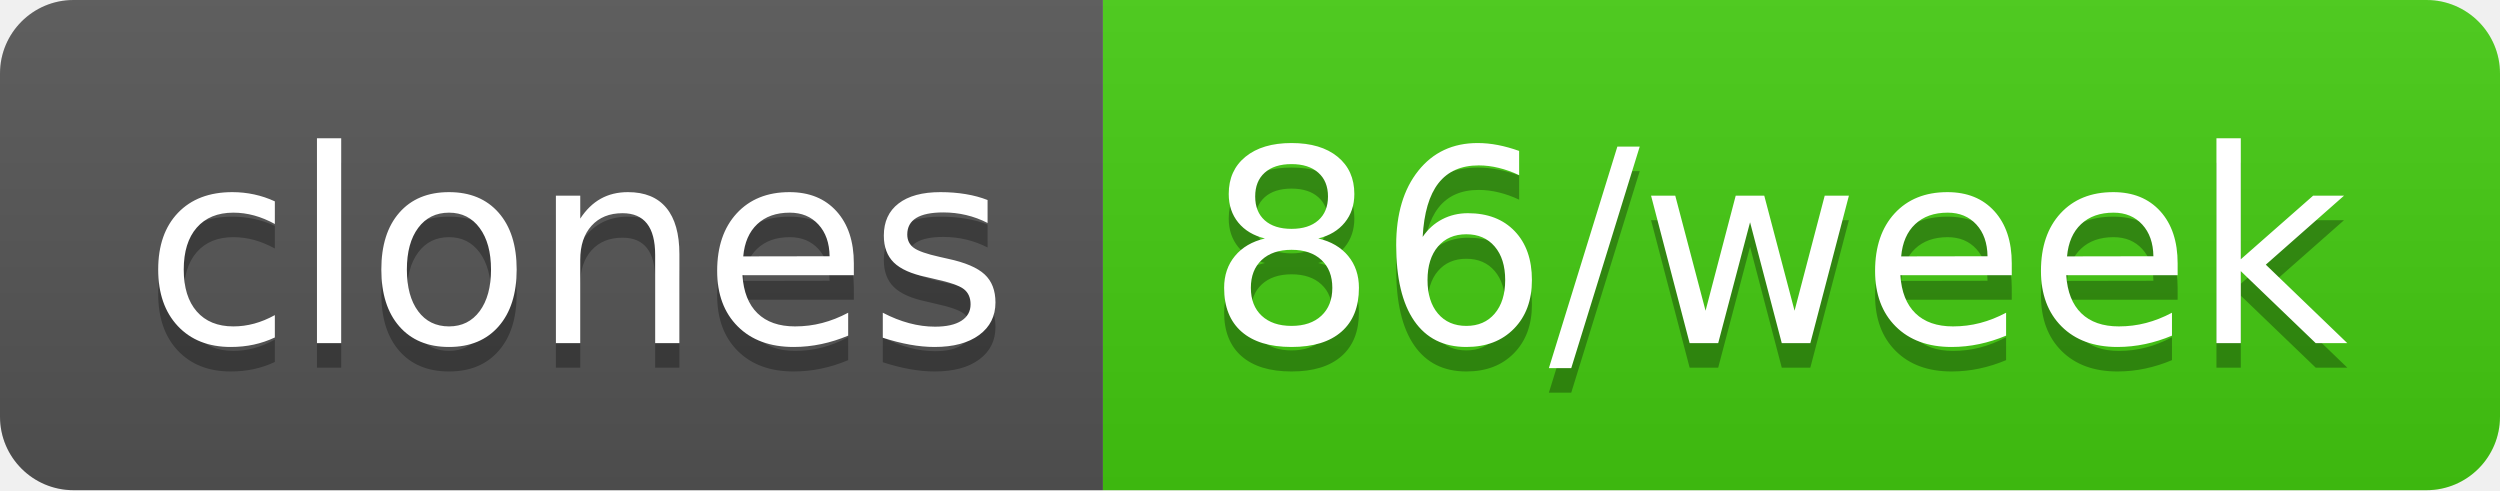
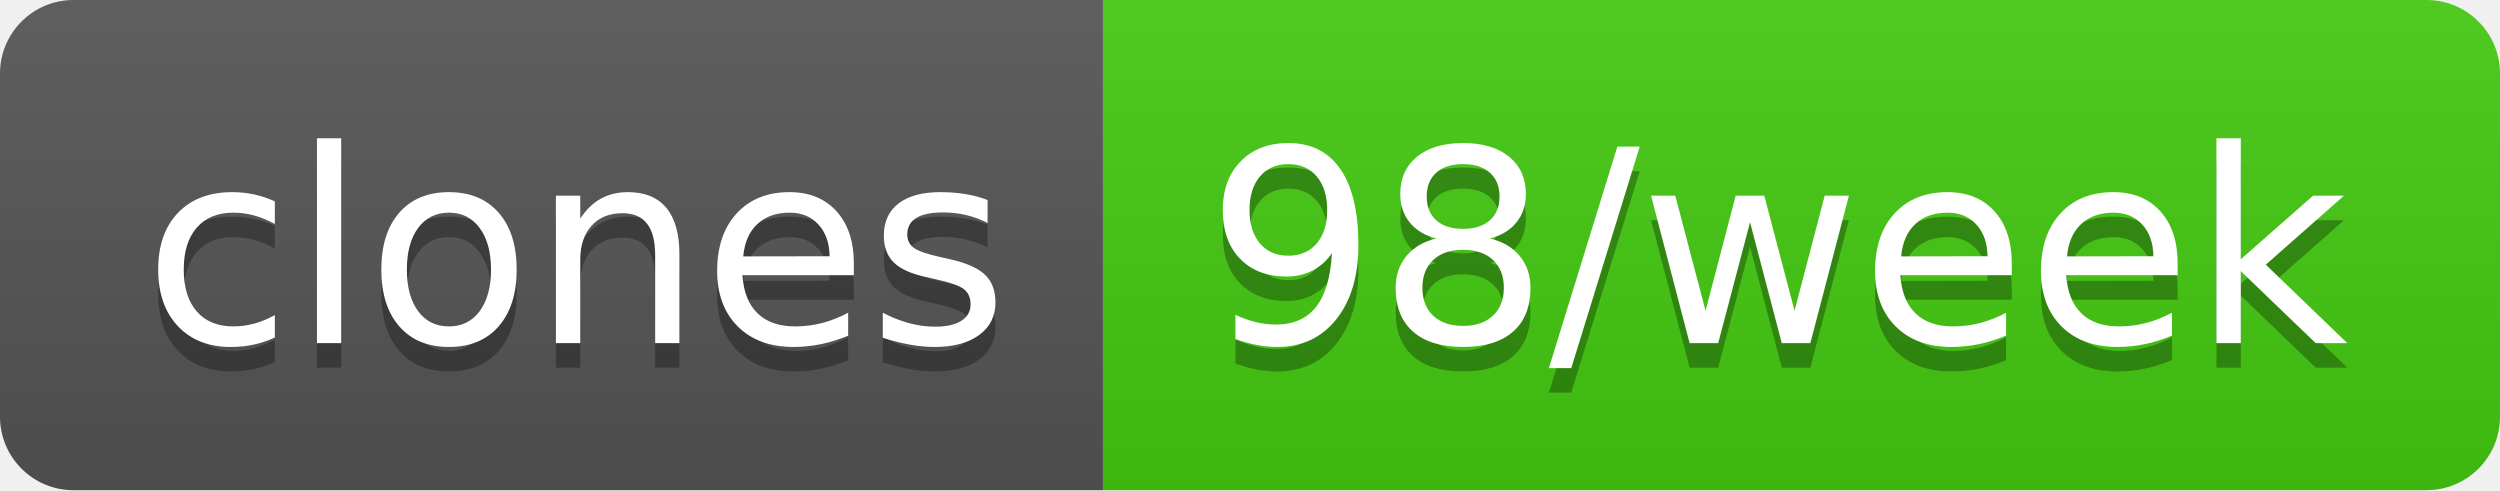
- <svg xmlns="http://www.w3.org/2000/svg" width="102" height="20" role="img" aria-label="clones: 86/week">
+ <svg xmlns="http://www.w3.org/2000/svg" width="102" height="20" role="img" aria-label="clones: 98/week">
  <linearGradient id="s" x2="0" y2="100%">
    <stop offset="0" stop-color="#bbb" stop-opacity=".1" />
    <stop offset="1" stop-opacity=".1" />
  </linearGradient>
  <clipPath id="r">
    <rect width="102" height="20" rx="3" fill="#fff" />
  </clipPath>
  <g clip-path="url(#r)">
    <rect width="45" height="20" fill="#555" />
    <rect x="45" width="57" height="20" fill="#4c1" />
    <rect width="102" height="20" fill="url(#s)" />
  </g>
  <g fill="#fff" text-anchor="middle" font-family="Verdana,Geneva,DejaVu Sans,sans-serif" text-rendering="geometricPrecision" font-size="110">
    <text aria-hidden="true" x="235" y="150" fill="#010101" fill-opacity=".3" transform="scale(.1)" textLength="350">clones</text>
    <text x="235" y="140" transform="scale(.1)" fill="#fff" textLength="350">clones</text>
-     <text aria-hidden="true" x="725" y="150" fill="#010101" fill-opacity=".3" transform="scale(.1)" textLength="470">86/week</text>
-     <text x="725" y="140" transform="scale(.1)" fill="#fff" textLength="470">86/week</text>
+     <text aria-hidden="true" x="725" y="150" fill="#010101" fill-opacity=".3" transform="scale(.1)" textLength="470">98/week</text>
+     <text x="725" y="140" transform="scale(.1)" fill="#fff" textLength="470">98/week</text>
  </g>
</svg>
